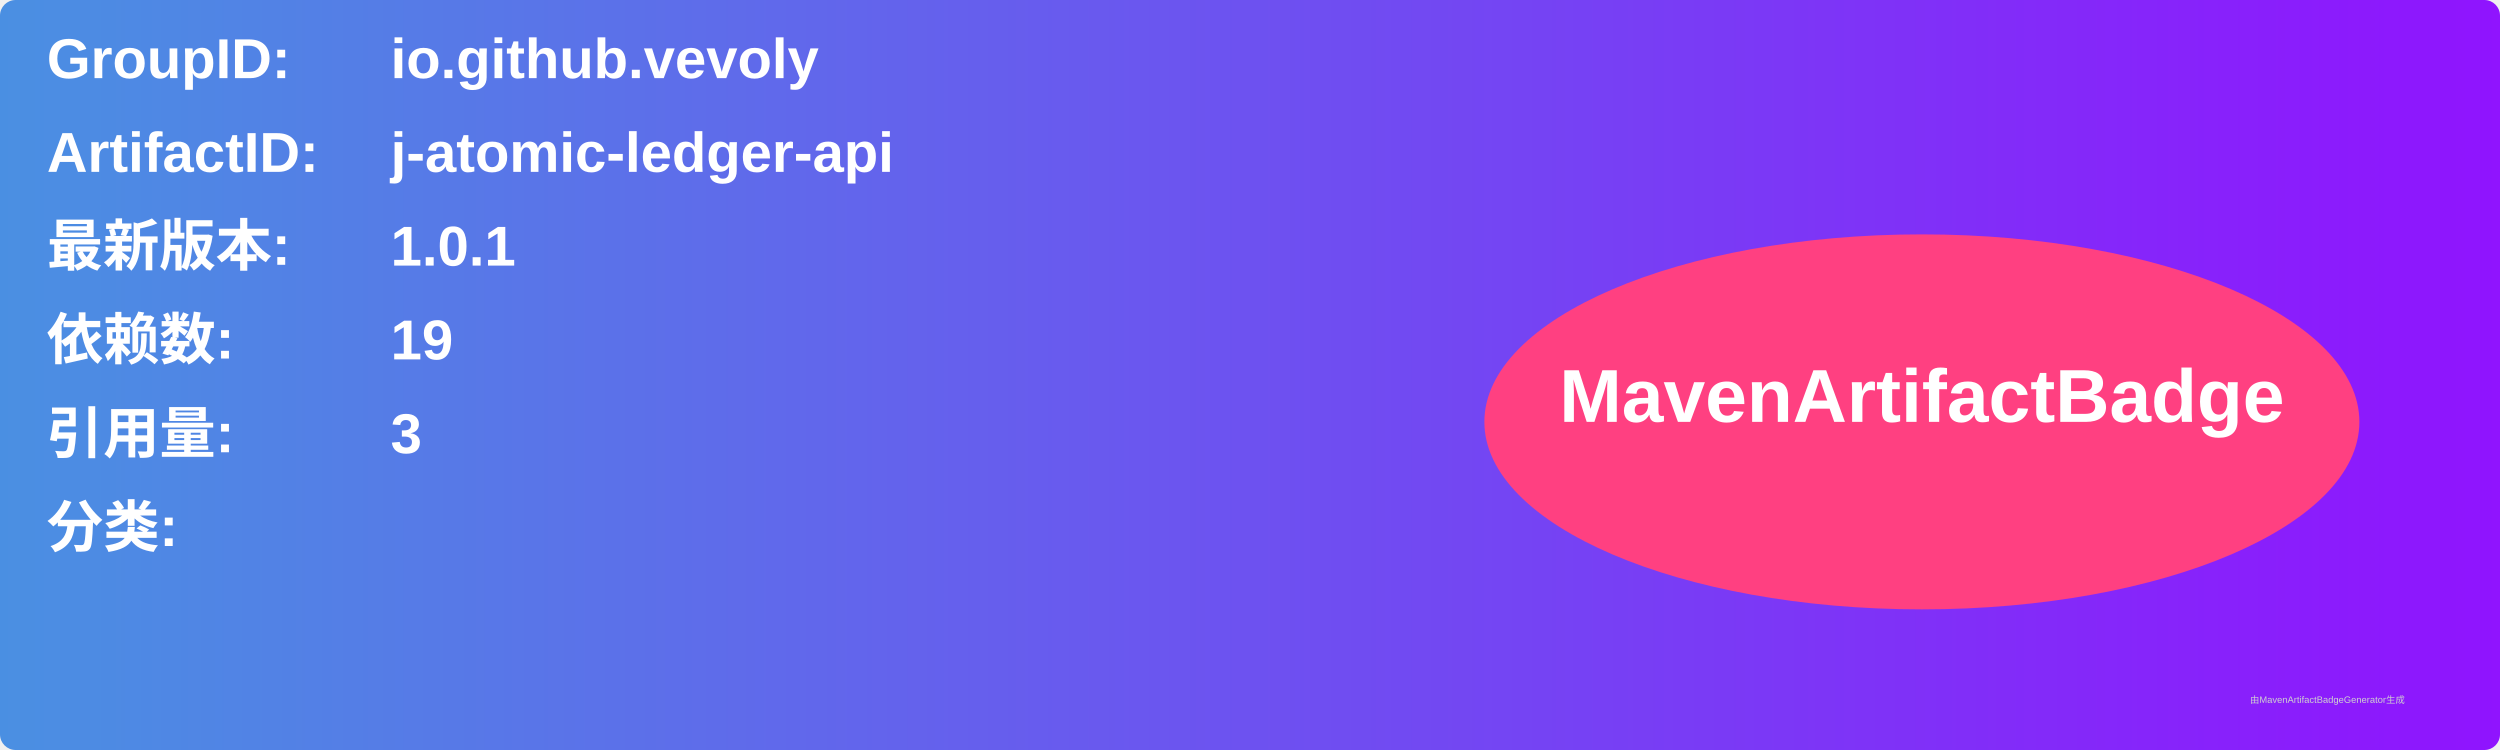
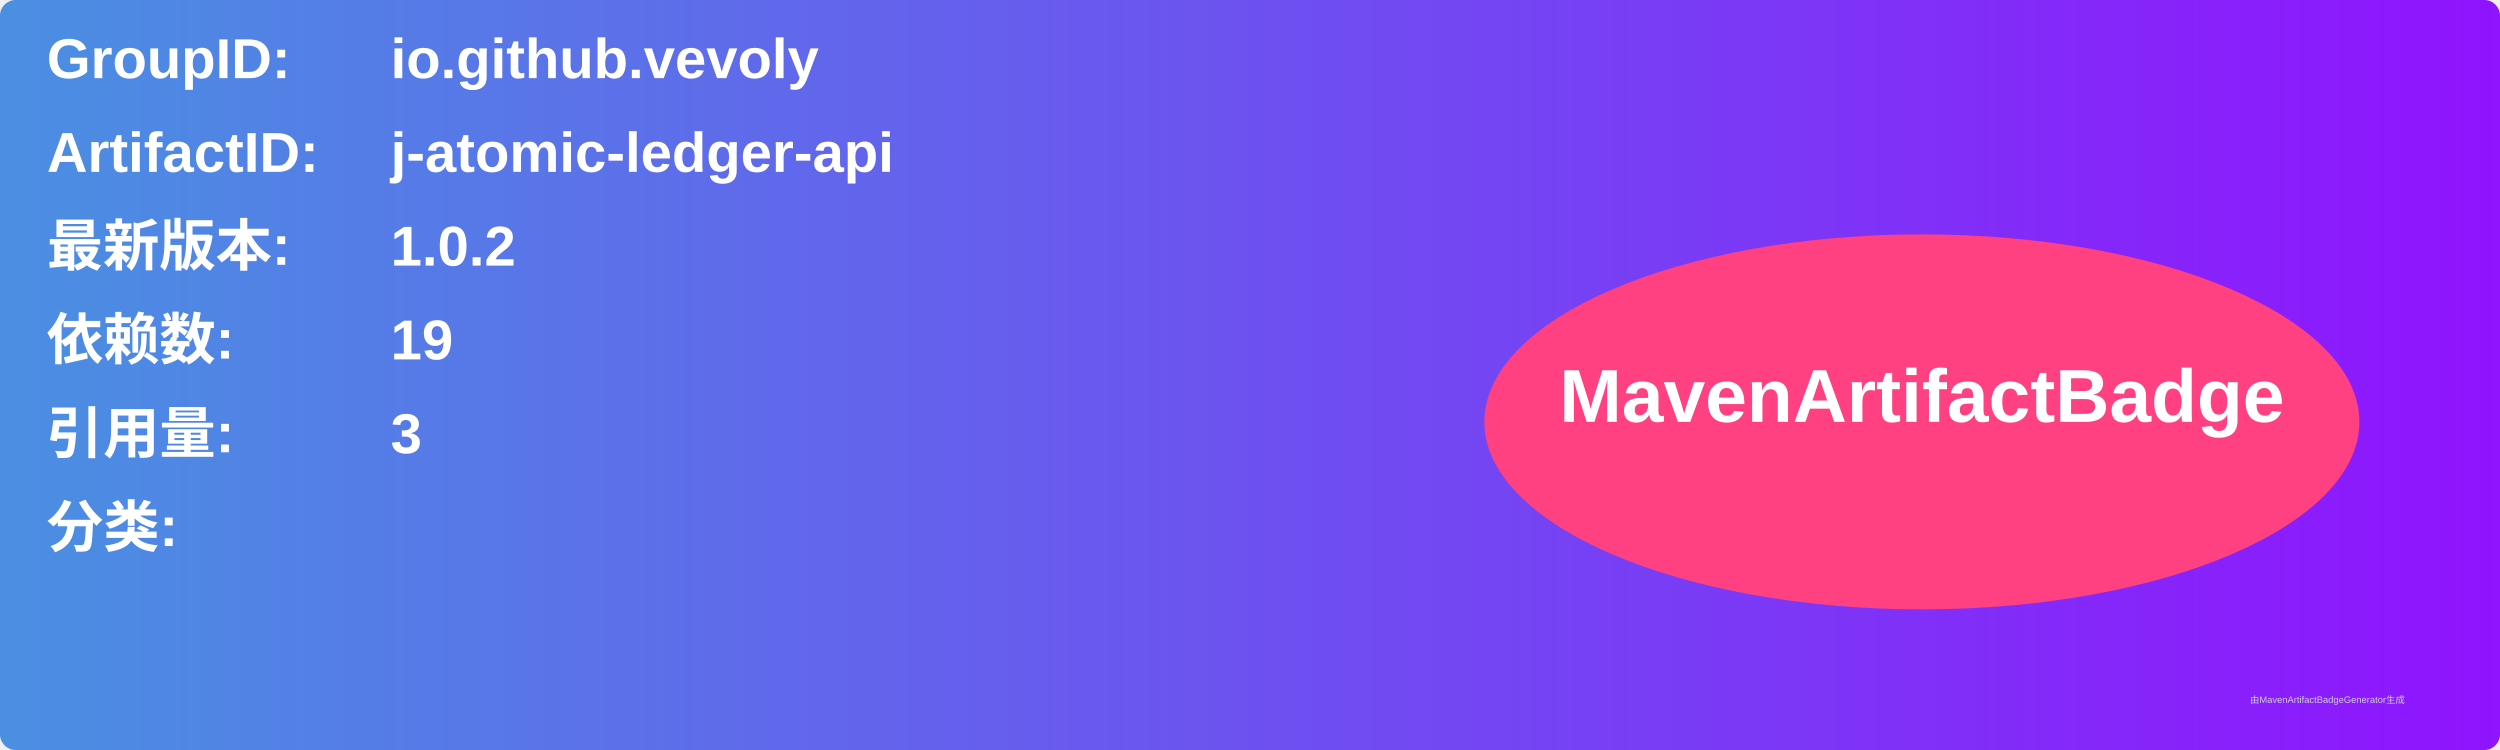
<svg xmlns="http://www.w3.org/2000/svg" width="800" height="240" viewBox="0 0 800 240">
  <linearGradient id="grad" x1="0%" y1="0%" x2="100%" y2="0%">
    <stop offset="0%" stop-color="#4a90e2" />
    <stop offset="100%" stop-color="#9013fe" />
  </linearGradient>
  <rect width="100%" height="100%" rx="5" ry="5" fill="url(#grad)" />
  <g transform="translate(15, 15)">
    <text x="0" y="10" font-family="Arial" font-size="18" fill="white" font-weight="bold" width="260">GroupID:</text>
    <text x="110" y="10" font-family="Arial" font-size="18" fill="white" font-weight="bold" width="460">io.github.vevoly</text>
    <text x="0" y="40" font-family="Arial" font-size="18" fill="white" font-weight="bold" width="260">ArtifactID:</text>
    <text x="110" y="40" font-family="Arial" font-size="18" fill="white" font-weight="bold" width="460">j-atomic-ledger-api</text>
    <text x="0" y="70" font-family="Arial" font-size="18" fill="white" font-weight="bold">最新版本:</text>
    <text x="110" y="70" font-family="Arial" font-size="18" fill="white" font-weight="bold">
-       <tspan font-weight="bold">1.0.1</tspan>
+       <tspan font-weight="bold">1.0.2</tspan>
    </text>
    <text x="0" y="100" font-family="Arial" font-size="18" fill="white" font-weight="bold">依赖数: </text>
    <text x="110" y="100" font-family="Arial" font-size="18" fill="white">
      <tspan font-weight="bold">19</tspan>
    </text>
    <text x="0" y="130" font-family="Arial" font-size="18" fill="white" font-weight="bold">引用量: </text>
    <text x="110" y="130" font-family="Arial" font-size="18" fill="white">
      <tspan font-weight="bold">3</tspan>
    </text>
    <text x="0" y="160" font-family="Arial" font-size="18" fill="white" font-weight="bold">分类:</text>
    <text x="10" y="190" font-family="Arial" font-size="10" fill="white">
      <tspan font-weight="bold" />
    </text>
    <ellipse cx="600" cy="120" rx="140" ry="60" fill="#ff4081" />
    <text x="600" y="120" text-anchor="middle" font-family="Arial" font-size="24" fill="white" font-weight="bold">MavenArtifactBadge</text>
  </g>
  <text x="720" y="225" font-family="Arial" font-size="3" fill="#d0d0d0">由MavenArtifactBadgeGenerator生成</text>
</svg>
